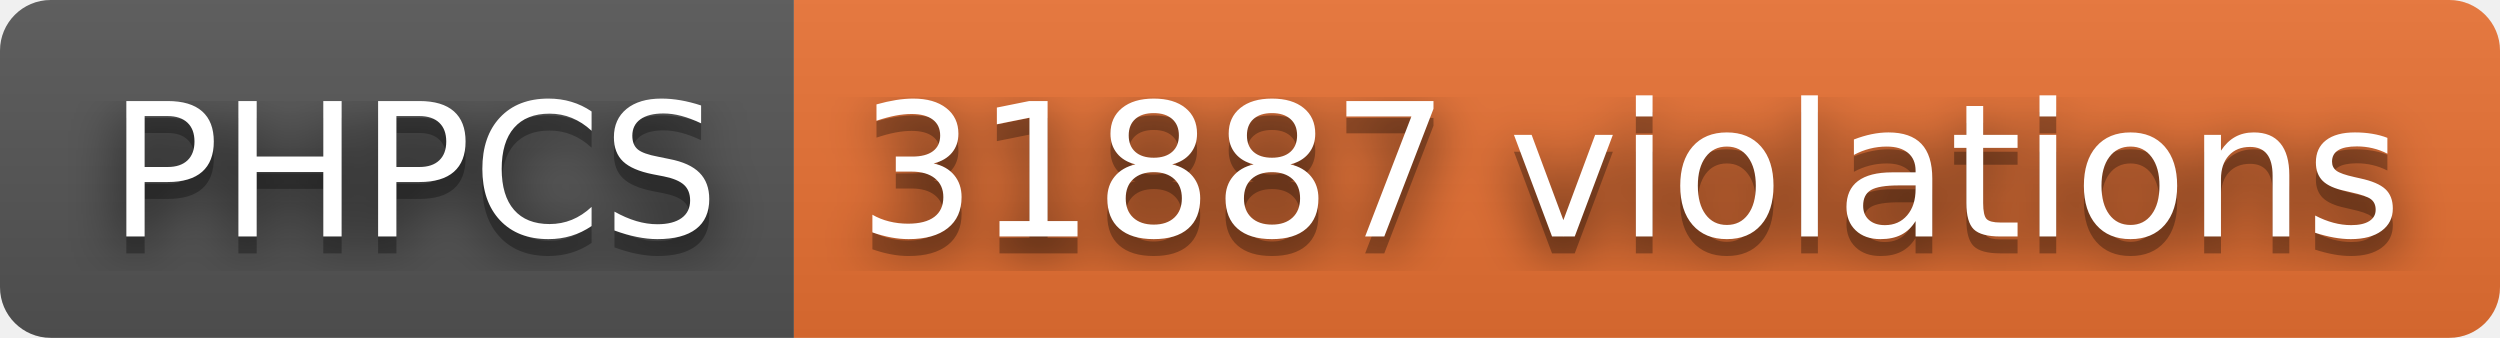
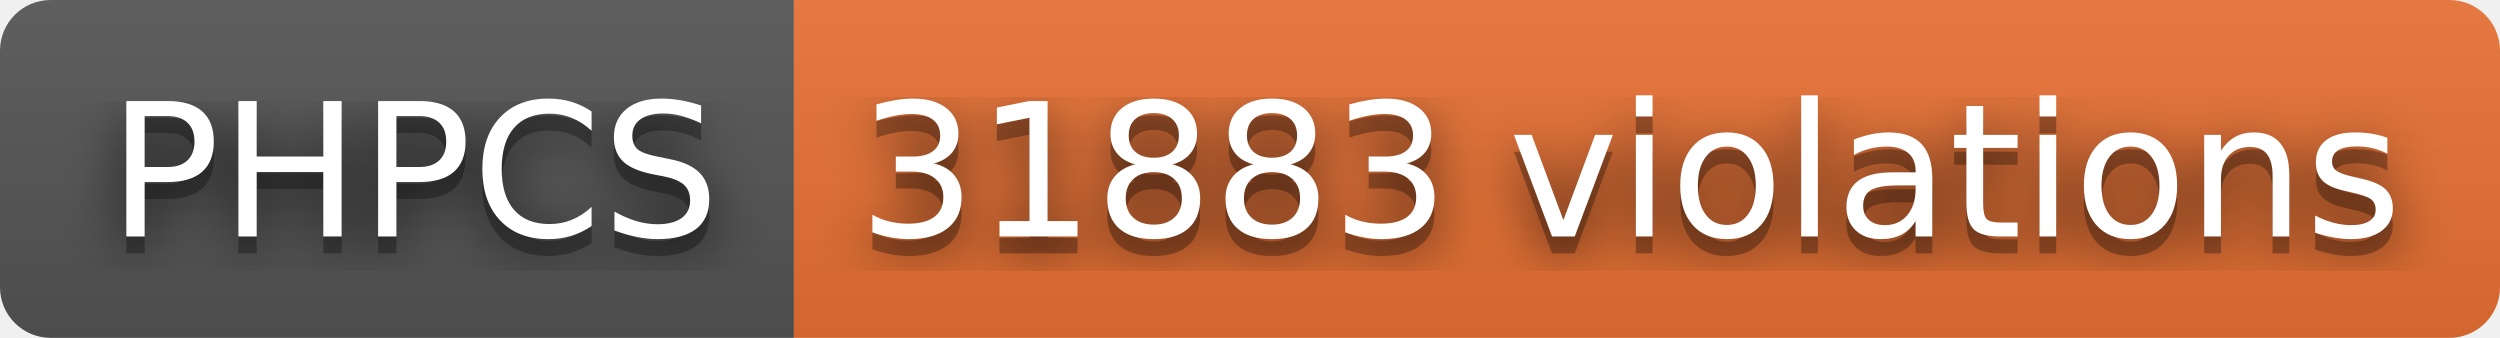
- <svg xmlns="http://www.w3.org/2000/svg" width="148" height="20" role="img" aria-label="PHPCS: 31887 violations">
+ <svg xmlns="http://www.w3.org/2000/svg" width="148" height="20" role="img" aria-label="PHPCS: 31883 violations">
  <filter id="blur">
    <feGaussianBlur stdDeviation="16" />
  </filter>
  <linearGradient id="s" x2="0" y2="100%">
    <stop offset="0" stop-color="#bbb" stop-opacity=".1" />
    <stop offset="1" stop-opacity=".1" />
  </linearGradient>
  <clipPath id="r">
    <rect width="148" height="20" rx="3" />
  </clipPath>
  <g clip-path="url(#r)">
    <rect width="47" height="20" fill="#555" />
    <rect x="47" width="101" height="20" fill="#ea7233" />
    <rect width="148" height="20" fill="url(#s)" />
  </g>
  <g fill="#fff" text-anchor="middle" font-family="Verdana,Geneva,DejaVu Sans,sans-serif" text-rendering="geometricPrecision" font-size="110">
    <g transform="scale(.1)">
      <g aria-hidden="true" fill="#010101">
        <text x="245" y="150" fill-opacity=".8" filter="url(#blur)" textLength="370">PHPCS</text>
        <text x="245" y="150" fill-opacity=".3" textLength="370">PHPCS</text>
      </g>
      <text x="245" y="140" textLength="370">PHPCS</text>
    </g>
    <g transform="scale(.1)">
      <g aria-hidden="true" fill="#010101">
-         <text x="965" y="150" fill-opacity=".8" filter="url(#blur)" textLength="910">31887 violations</text>
-         <text x="965" y="150" fill-opacity=".3" textLength="910">31887 violations</text>
+         <text x="965" y="150" fill-opacity=".8" filter="url(#blur)" textLength="910">31883 violations</text>
+         <text x="965" y="150" fill-opacity=".3" textLength="910">31883 violations</text>
      </g>
-       <text x="965" y="140" textLength="910">31887 violations</text>
+       <text x="965" y="140" textLength="910">31883 violations</text>
    </g>
  </g>
</svg>
